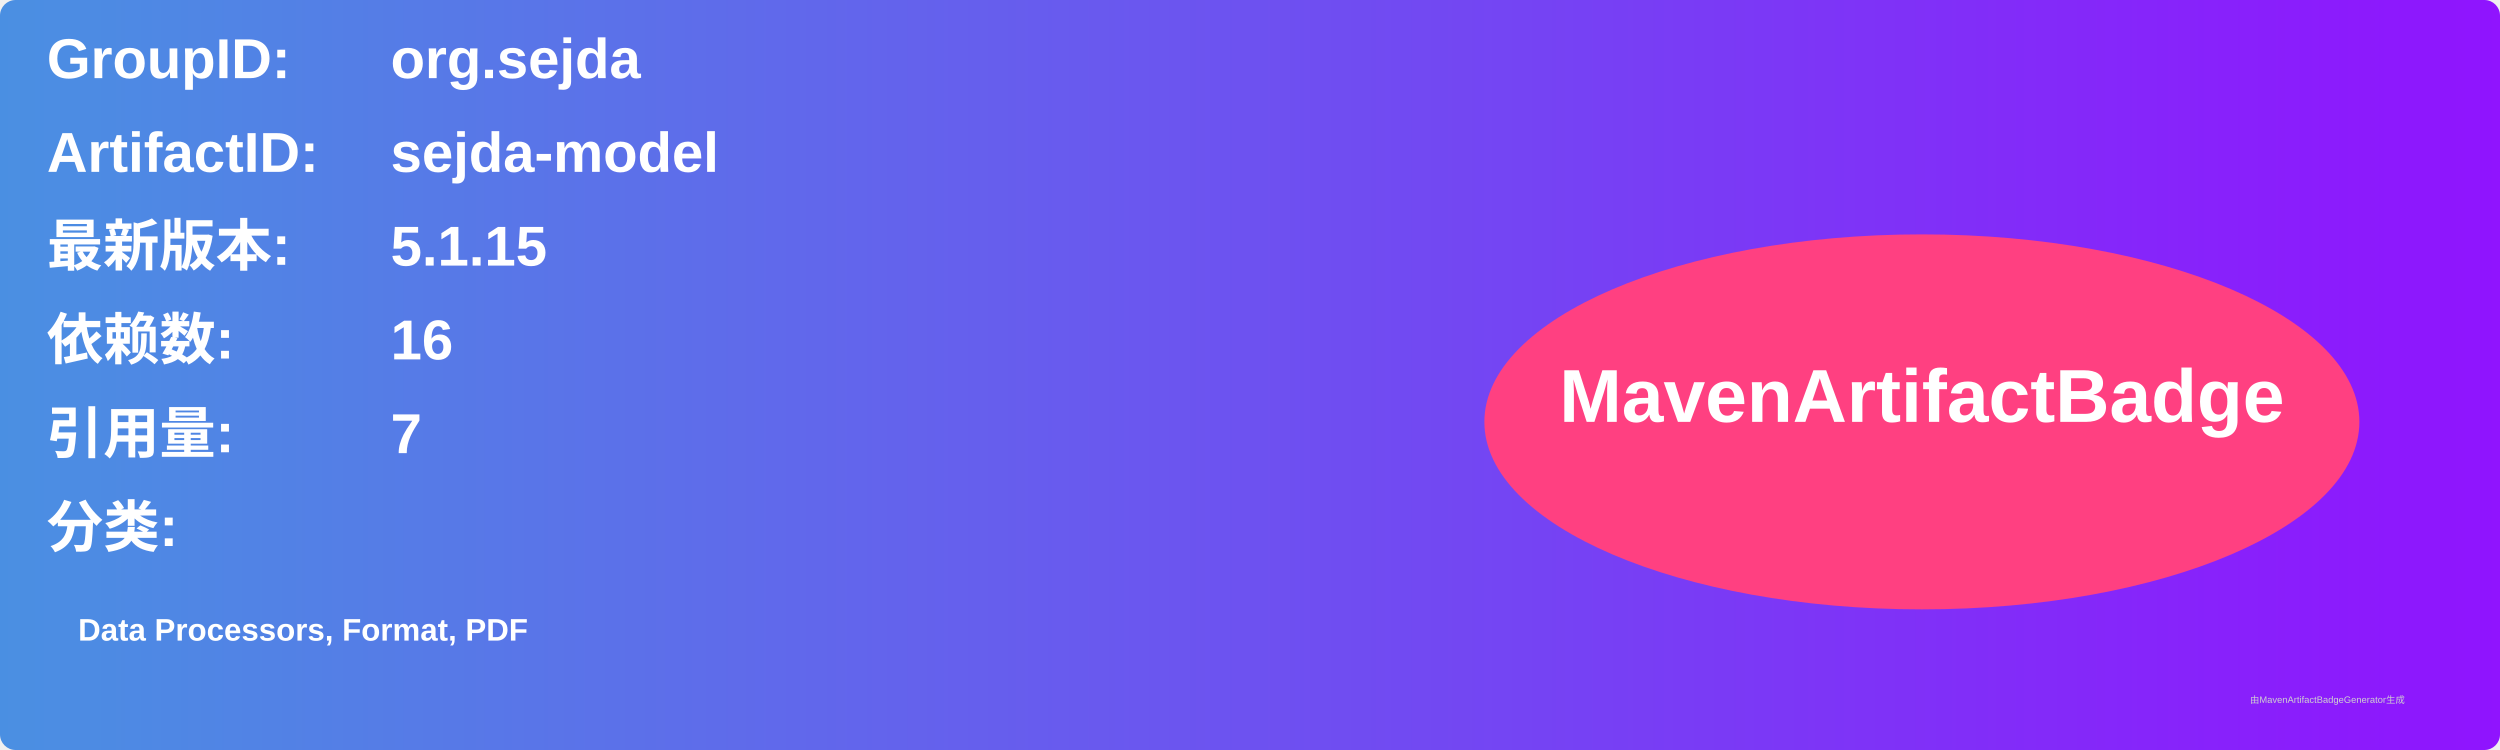
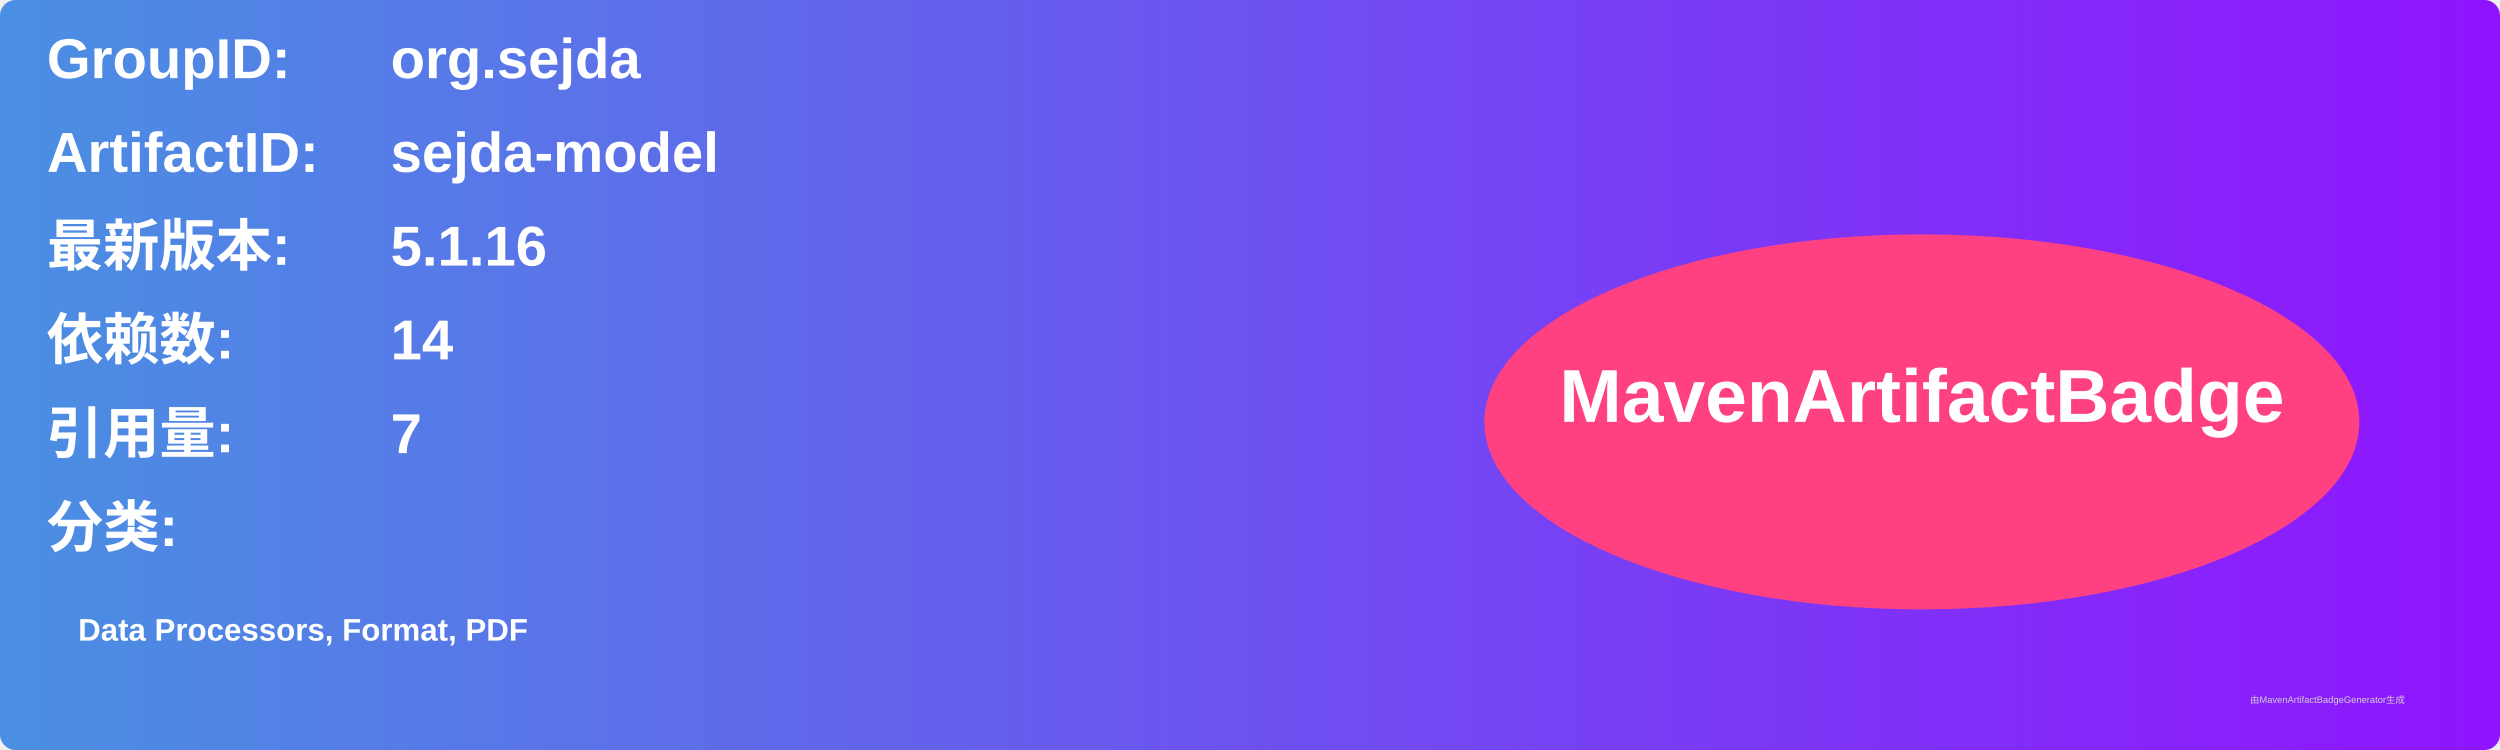
<svg xmlns="http://www.w3.org/2000/svg" width="800" height="240" viewBox="0 0 800 240">
  <linearGradient id="grad" x1="0%" y1="0%" x2="100%" y2="0%">
    <stop offset="0%" stop-color="#4a90e2" />
    <stop offset="100%" stop-color="#9013fe" />
  </linearGradient>
  <rect width="100%" height="100%" rx="5" ry="5" fill="url(#grad)" />
  <g transform="translate(15, 15)">
    <text x="0" y="10" font-family="Arial" font-size="18" fill="white" font-weight="bold" width="260">GroupID:</text>
    <text x="110" y="10" font-family="Arial" font-size="18" fill="white" font-weight="bold" width="460">org.sejda</text>
    <text x="0" y="40" font-family="Arial" font-size="18" fill="white" font-weight="bold" width="260">ArtifactID:</text>
    <text x="110" y="40" font-family="Arial" font-size="18" fill="white" font-weight="bold" width="460">sejda-model</text>
    <text x="0" y="70" font-family="Arial" font-size="18" fill="white" font-weight="bold">最新版本:</text>
    <text x="110" y="70" font-family="Arial" font-size="18" fill="white" font-weight="bold">
-       <tspan font-weight="bold">5.1.15</tspan>
+       <tspan font-weight="bold">5.1.16</tspan>
    </text>
    <text x="0" y="100" font-family="Arial" font-size="18" fill="white" font-weight="bold">依赖数: </text>
    <text x="110" y="100" font-family="Arial" font-size="18" fill="white">
-       <tspan font-weight="bold">16</tspan>
+       <tspan font-weight="bold">14</tspan>
    </text>
    <text x="0" y="130" font-family="Arial" font-size="18" fill="white" font-weight="bold">引用量: </text>
    <text x="110" y="130" font-family="Arial" font-size="18" fill="white">
      <tspan font-weight="bold">7</tspan>
    </text>
    <text x="0" y="160" font-family="Arial" font-size="18" fill="white" font-weight="bold">分类:</text>
    <text x="10" y="190" font-family="Arial" font-size="10" fill="white">
      <tspan font-weight="bold">Data Processors, Format, PDF</tspan>
    </text>
    <ellipse cx="600" cy="120" rx="140" ry="60" fill="#ff4081" />
    <text x="600" y="120" text-anchor="middle" font-family="Arial" font-size="24" fill="white" font-weight="bold">MavenArtifactBadge</text>
  </g>
  <text x="720" y="225" font-family="Arial" font-size="3" fill="#d0d0d0">由MavenArtifactBadgeGenerator生成</text>
</svg>
